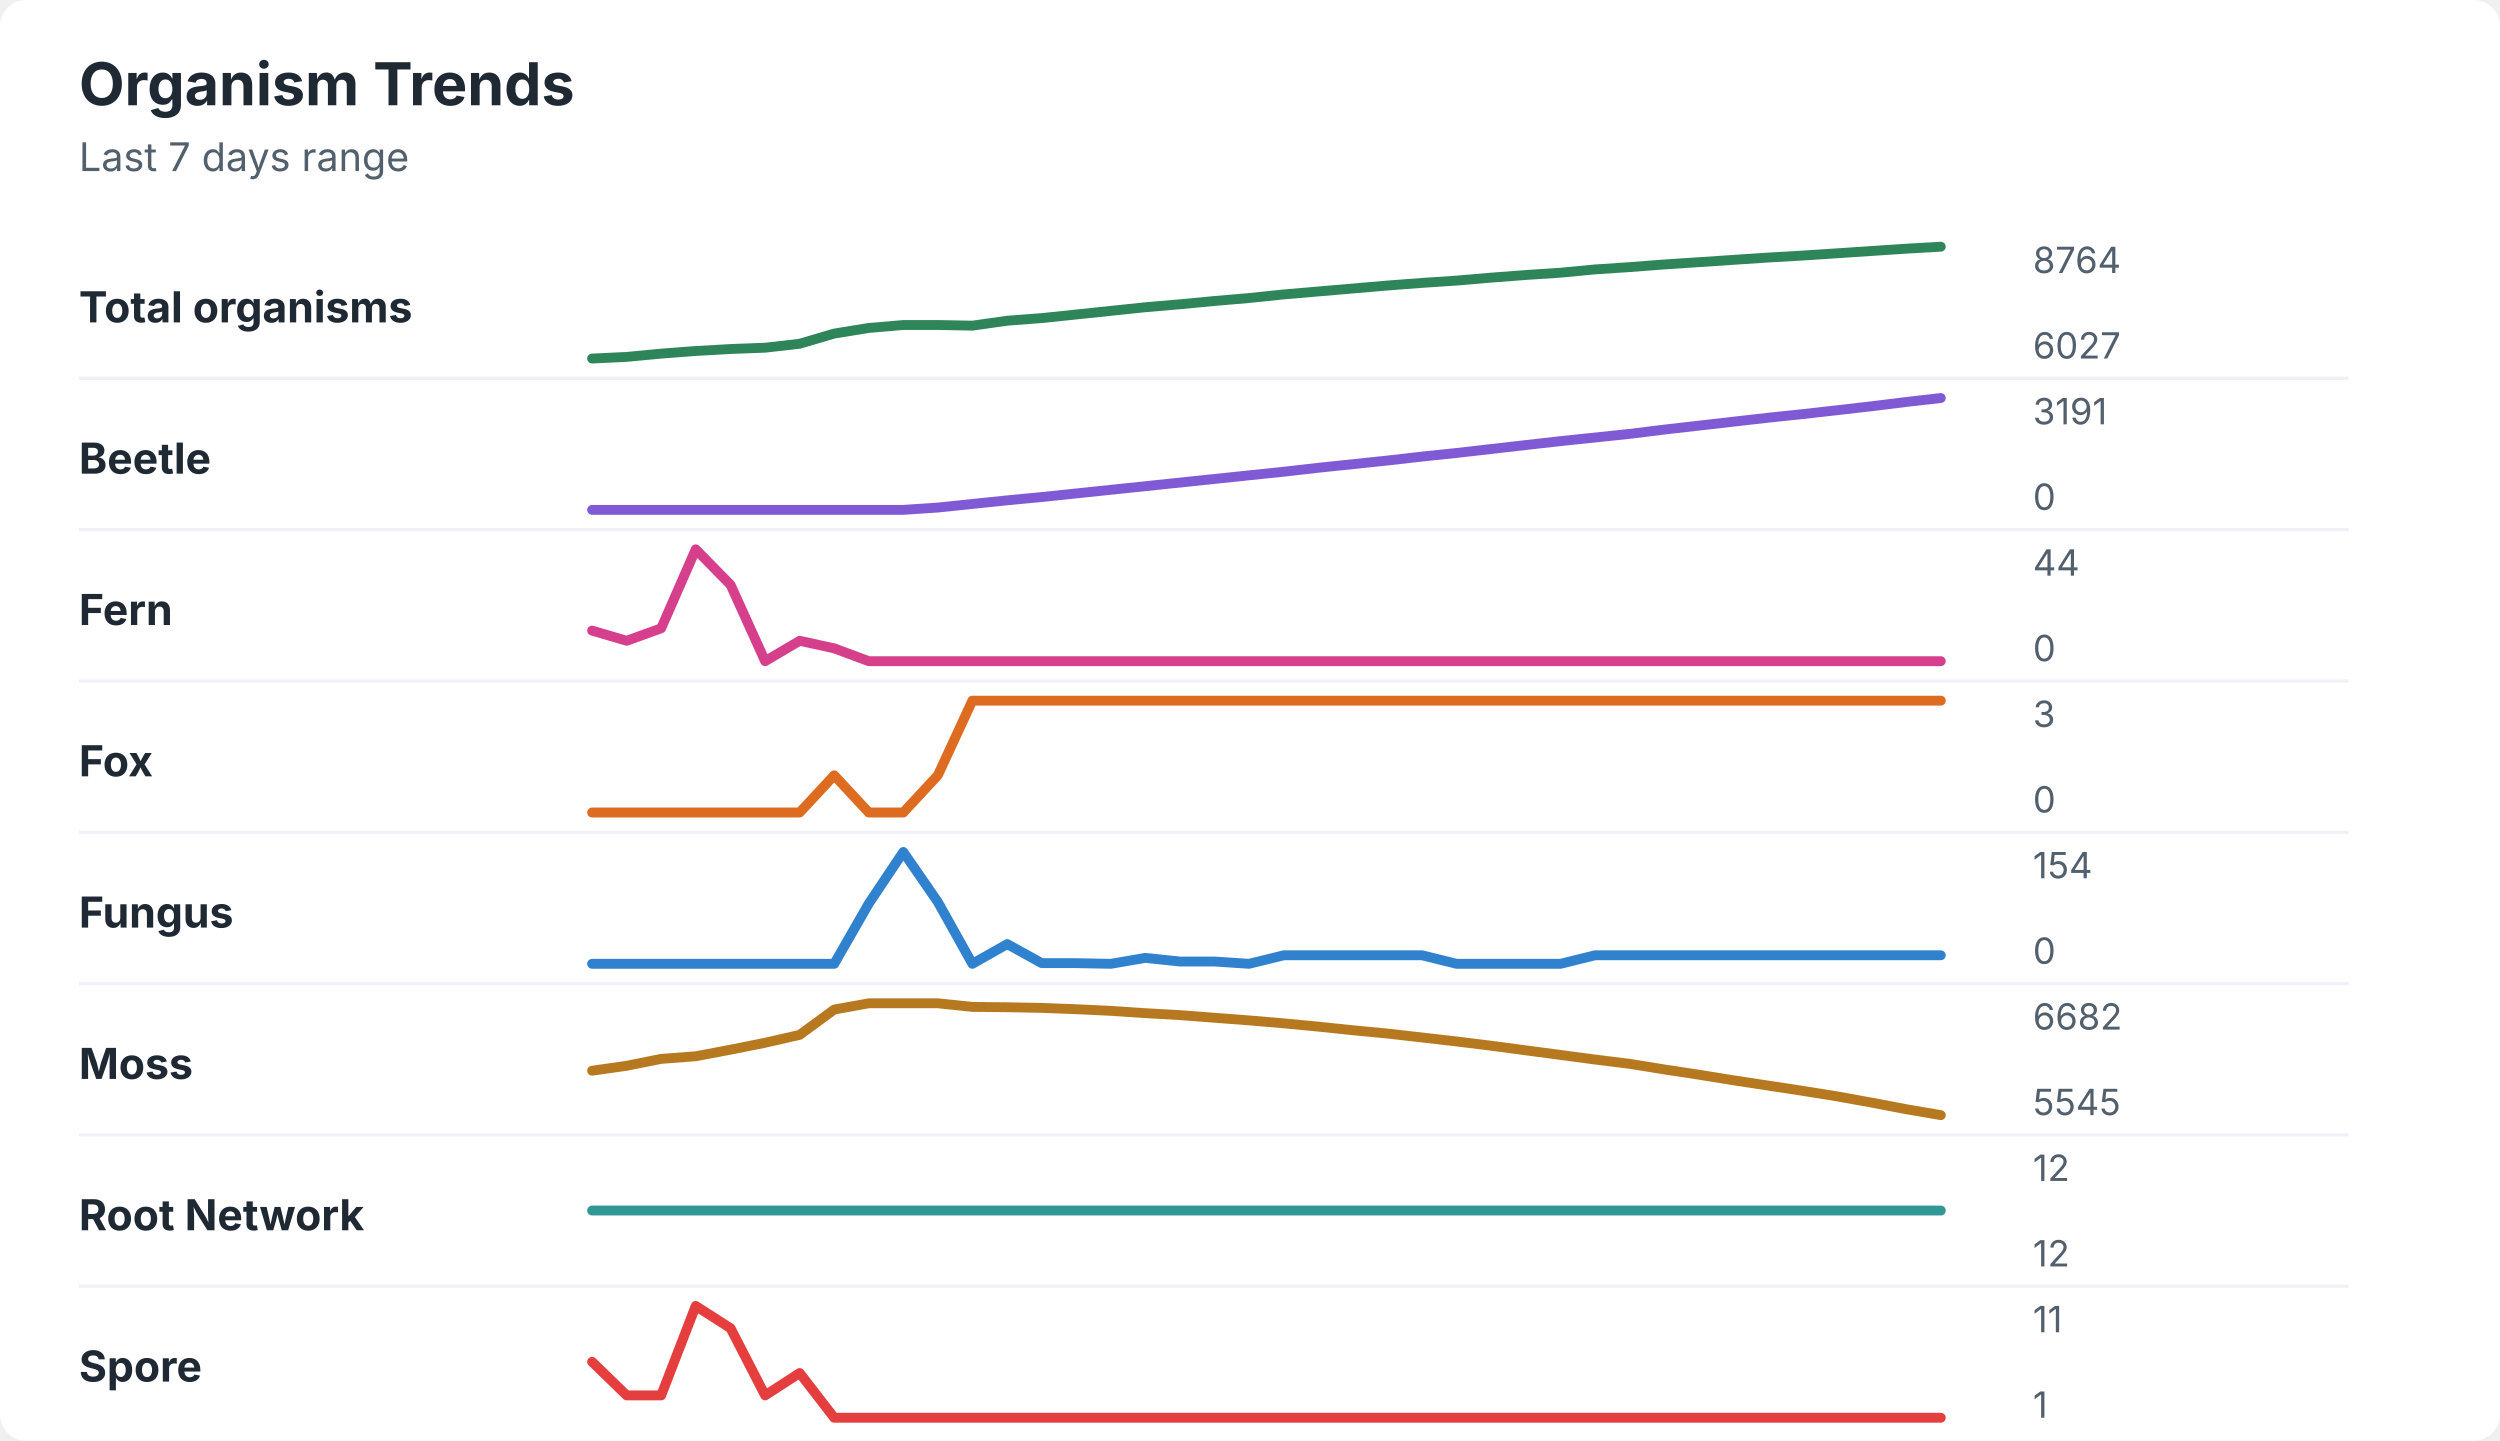
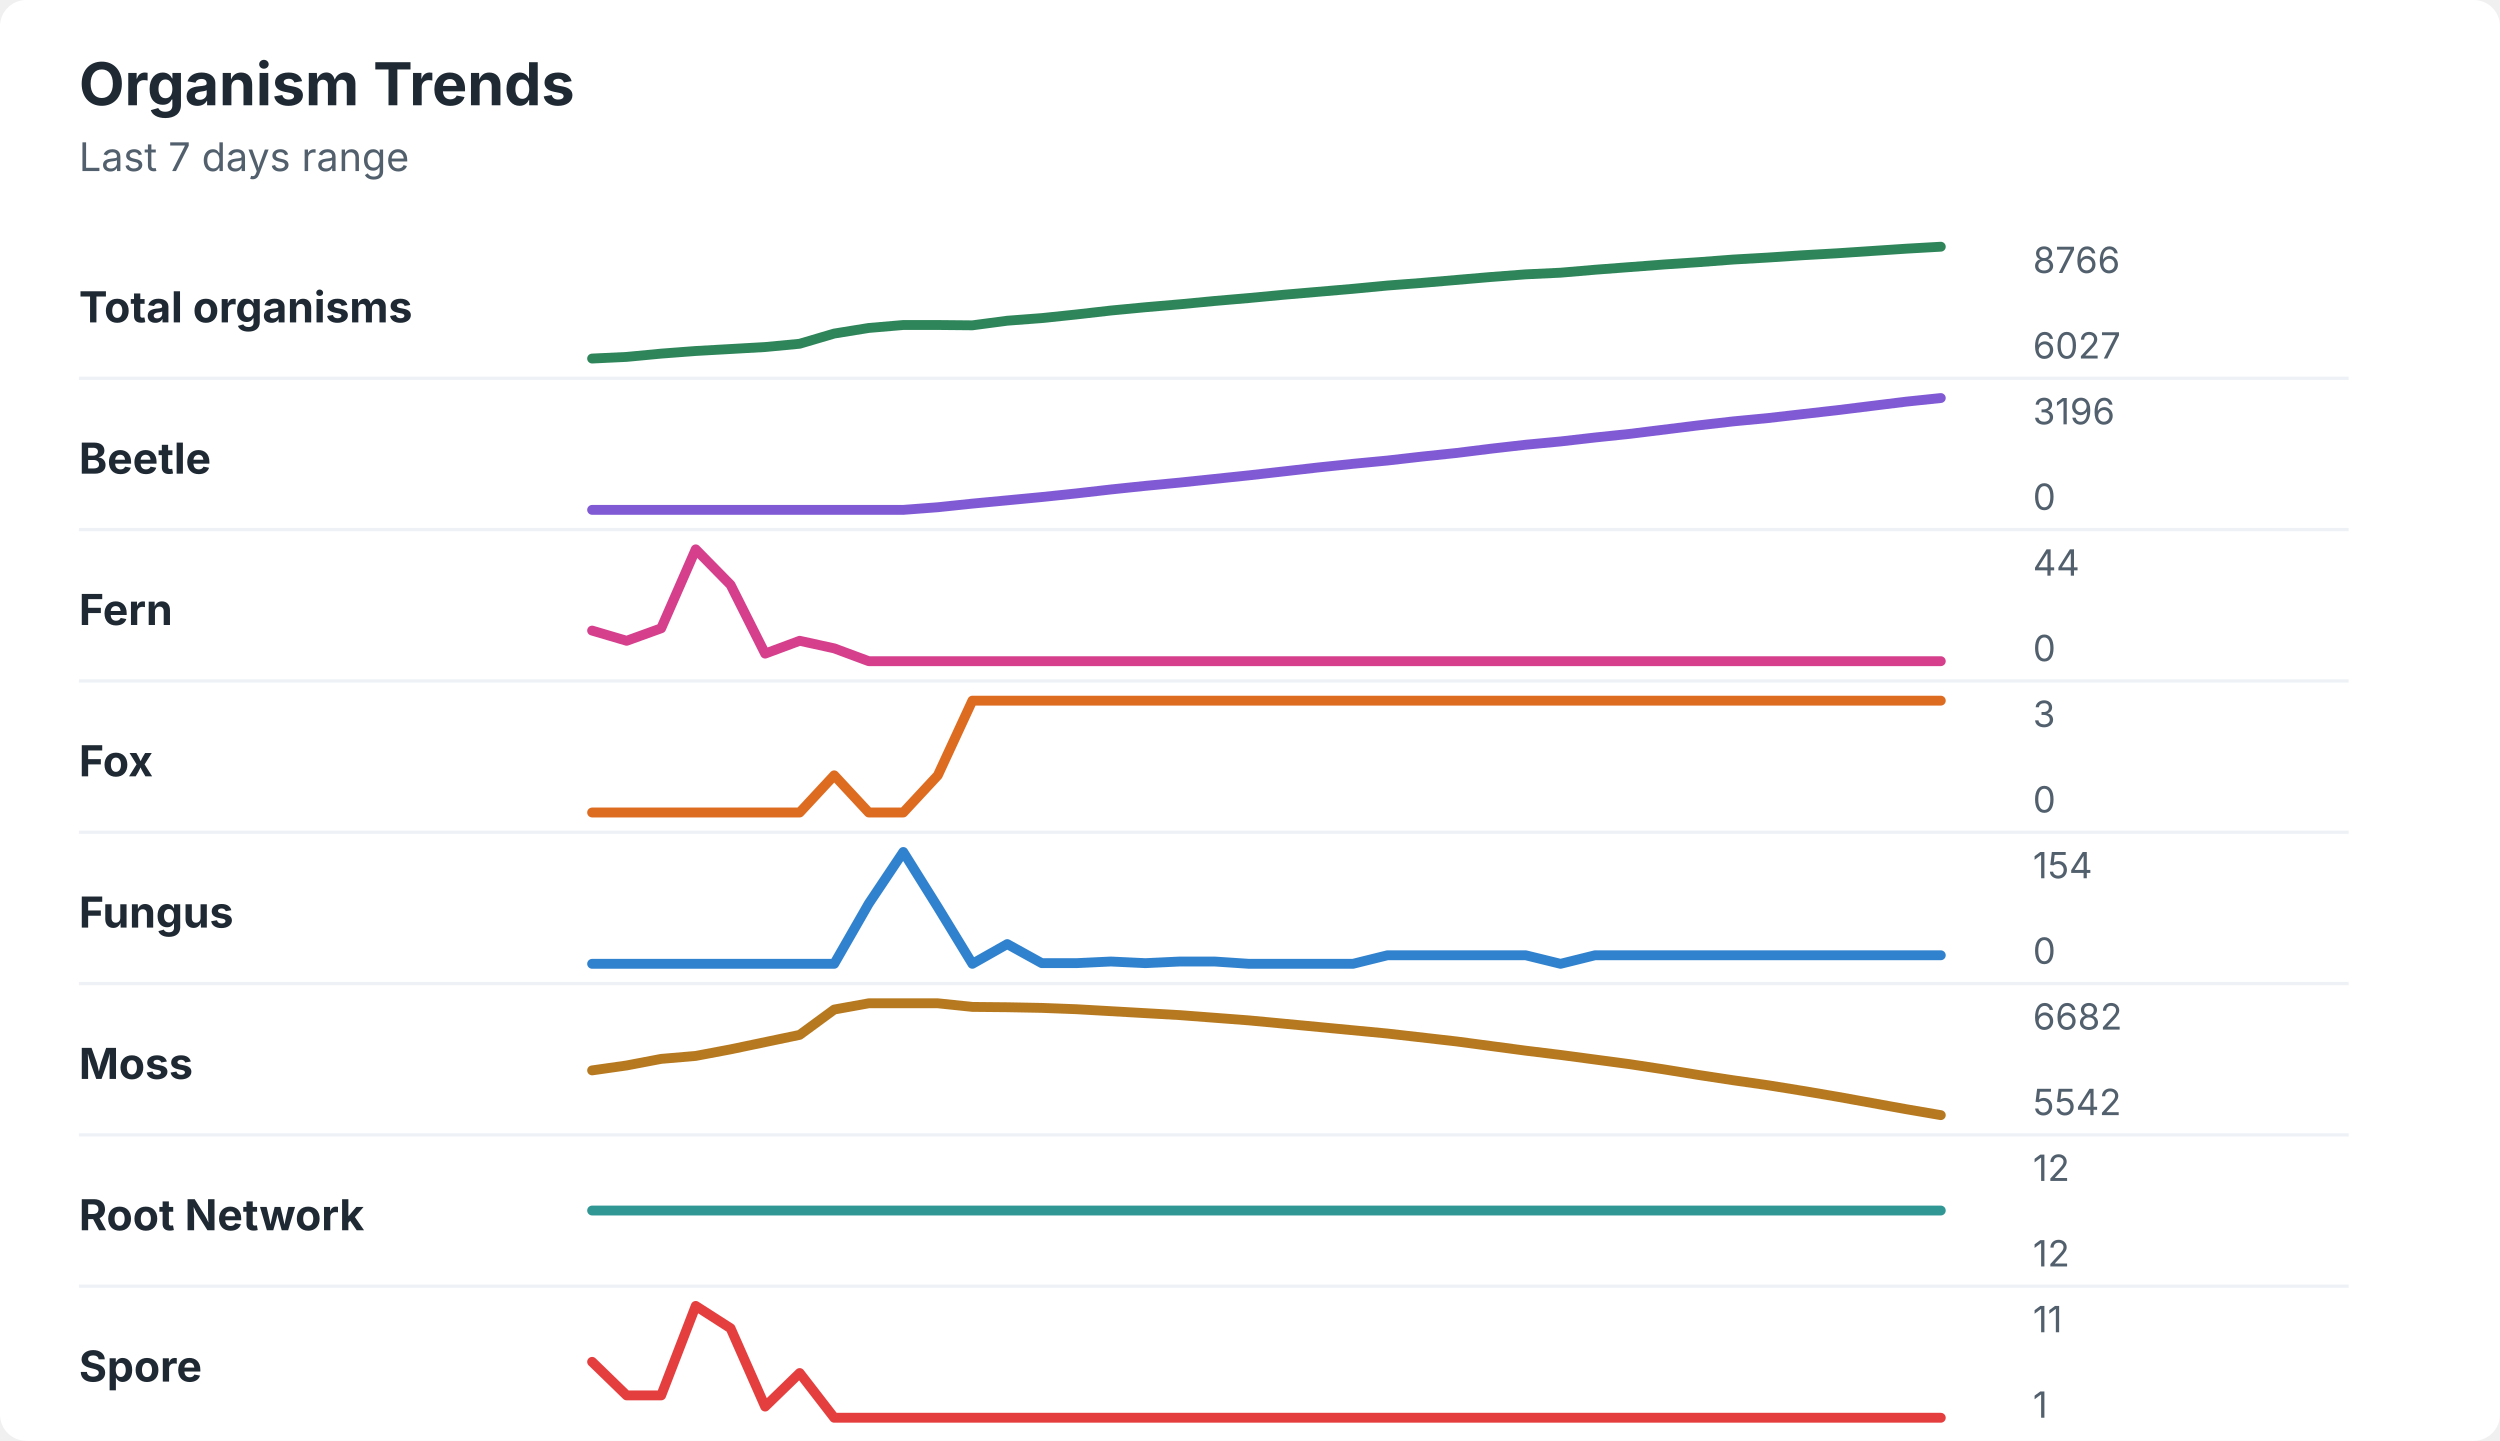
<svg xmlns="http://www.w3.org/2000/svg" width="760" height="438" viewBox="0 0 760 438" role="img" aria-labelledby="title desc">
  <rect width="760" height="438" rx="8" fill="#ffffff" />
  <style>
    text { font-family: -apple-system, BlinkMacSystemFont, "Segoe UI", sans-serif; }
    .title { font-size: 18px; font-weight: 700; fill: #1f2933; }
    .subtitle { font-size: 12px; fill: #52606d; }
    .label { font-size: 13px; font-weight: 650; fill: #1f2933; }
    .axis-value { font-size: 11px; fill: #52606d; }
    .separator { stroke: #eef2f7; stroke-width: 1; }
  </style>
  <text x="24" y="32" class="title">Organism Trends</text>
  <text x="24" y="52" class="subtitle">Last 7 days range</text>
  <text x="24" y="98" class="label">Total organisms</text>
-   <polyline points="180.0,109.0 190.5,108.5 201.0,107.5 211.5,106.7 222.1,106.1 232.6,105.7 243.1,104.5 253.6,101.4 264.1,99.7 274.6,98.8 285.1,98.8 295.6,99.0 306.2,97.5 316.7,96.7 327.2,95.6 337.7,94.5 348.2,93.4 358.7,92.5 369.2,91.5 379.7,90.6 390.3,89.5 400.8,88.6 411.3,87.7 421.8,86.8 432.3,86.0 442.8,85.3 453.3,84.4 463.8,83.6 474.4,82.9 484.9,81.9 495.4,81.2 505.9,80.4 516.4,79.7 526.9,79.0 537.4,78.3 547.9,77.7 558.5,77.0 569.0,76.3 579.5,75.6 590.0,75.0 " fill="none" stroke="#2f855a" stroke-width="3" stroke-linecap="round" stroke-linejoin="round" />
-   <text x="618" y="83" class="axis-value">8764</text>
+   <polyline points="180.0,109.0 190.5,108.5 201.0,107.5 211.5,106.7 222.1,106.1 232.6,105.5 243.1,104.5 253.6,101.4 264.1,99.7 274.6,98.8 285.1,98.8 295.6,98.9 306.2,97.5 316.7,96.7 327.2,95.6 337.7,94.4 348.2,93.4 358.7,92.5 369.2,91.5 379.7,90.6 390.3,89.6 400.8,88.7 411.3,87.8 421.8,86.8 432.3,86.0 442.8,85.1 453.3,84.2 463.8,83.4 474.4,82.9 484.9,82.0 495.4,81.2 505.9,80.4 516.4,79.7 526.9,78.9 537.4,78.3 547.9,77.6 558.5,77.0 569.0,76.3 579.5,75.6 590.0,75.0 " fill="none" stroke="#2f855a" stroke-width="3" stroke-linecap="round" stroke-linejoin="round" />
+   <text x="618" y="83" class="axis-value">8766</text>
  <text x="618" y="109" class="axis-value">6027</text>
  <line x1="24" y1="115.0" x2="714" y2="115.0" class="separator" />
  <text x="24" y="144" class="label">Beetle</text>
-   <polyline points="180.0,155.0 190.5,155.0 201.0,155.0 211.5,155.0 222.1,155.0 232.6,155.0 243.1,155.0 253.6,155.0 264.1,155.0 274.6,155.0 285.1,154.3 295.6,153.2 306.2,152.1 316.7,151.1 327.2,150.0 337.7,148.9 348.2,147.8 358.7,146.7 369.2,145.6 379.7,144.5 390.3,143.4 400.8,142.2 411.3,141.1 421.8,140.0 432.3,138.8 442.8,137.7 453.3,136.5 463.8,135.3 474.4,134.1 484.9,133.0 495.4,131.9 505.9,130.6 516.4,129.4 526.9,128.2 537.4,127.0 547.9,125.9 558.5,124.7 569.0,123.5 579.5,122.2 590.0,121.0 " fill="none" stroke="#805ad5" stroke-width="3" stroke-linecap="round" stroke-linejoin="round" />
-   <text x="618" y="129" class="axis-value">3191</text>
+   <polyline points="180.0,155.0 190.5,155.0 201.0,155.0 211.5,155.0 222.1,155.0 232.6,155.0 243.1,155.0 253.6,155.0 264.1,155.0 274.6,155.0 285.1,154.2 295.6,153.1 306.2,152.1 316.7,151.1 327.2,150.0 337.7,148.8 348.2,147.7 358.7,146.7 369.2,145.6 379.7,144.5 390.3,143.3 400.8,142.1 411.3,141.0 421.8,140.0 432.3,138.8 442.8,137.7 453.3,136.4 463.8,135.2 474.4,134.2 484.9,133.0 495.4,131.9 505.9,130.6 516.4,129.3 526.9,128.1 537.4,127.1 547.9,125.9 558.5,124.7 569.0,123.4 579.5,122.1 590.0,121.0 " fill="none" stroke="#805ad5" stroke-width="3" stroke-linecap="round" stroke-linejoin="round" />
+   <text x="618" y="129" class="axis-value">3196</text>
  <text x="618" y="155" class="axis-value">0</text>
  <line x1="24" y1="161.0" x2="714" y2="161.0" class="separator" />
  <text x="24" y="190" class="label">Fern</text>
-   <polyline points="180.0,191.7 190.5,194.8 201.0,191.0 211.5,167.0 222.1,177.8 232.6,201.0 243.1,194.8 253.6,197.1 264.1,201.0 274.6,201.0 285.1,201.0 295.6,201.0 306.2,201.0 316.7,201.0 327.2,201.0 337.7,201.0 348.2,201.0 358.7,201.0 369.2,201.0 379.7,201.0 390.3,201.0 400.8,201.0 411.3,201.0 421.8,201.0 432.3,201.0 442.8,201.0 453.3,201.0 463.8,201.0 474.4,201.0 484.9,201.0 495.4,201.0 505.9,201.0 516.4,201.0 526.9,201.0 537.4,201.0 547.9,201.0 558.5,201.0 569.0,201.0 579.5,201.0 590.0,201.0 " fill="none" stroke="#d53f8c" stroke-width="3" stroke-linecap="round" stroke-linejoin="round" />
+   <polyline points="180.0,191.7 190.5,194.8 201.0,191.0 211.5,167.0 222.1,177.8 232.6,198.7 243.1,194.8 253.6,197.1 264.1,201.0 274.6,201.0 285.1,201.0 295.6,201.0 306.2,201.0 316.7,201.0 327.2,201.0 337.7,201.0 348.2,201.0 358.7,201.0 369.2,201.0 379.7,201.0 390.3,201.0 400.8,201.0 411.3,201.0 421.8,201.0 432.3,201.0 442.8,201.0 453.3,201.0 463.8,201.0 474.4,201.0 484.9,201.0 495.4,201.0 505.9,201.0 516.4,201.0 526.9,201.0 537.4,201.0 547.9,201.0 558.5,201.0 569.0,201.0 579.5,201.0 590.0,201.0 " fill="none" stroke="#d53f8c" stroke-width="3" stroke-linecap="round" stroke-linejoin="round" />
  <text x="618" y="175" class="axis-value">44</text>
  <text x="618" y="201" class="axis-value">0</text>
  <line x1="24" y1="207.0" x2="714" y2="207.0" class="separator" />
  <text x="24" y="236" class="label">Fox</text>
  <polyline points="180.0,247.0 190.5,247.0 201.0,247.0 211.5,247.0 222.1,247.0 232.6,247.0 243.1,247.0 253.6,235.7 264.1,247.0 274.6,247.0 285.1,235.7 295.6,213.0 306.2,213.0 316.7,213.0 327.2,213.0 337.7,213.0 348.2,213.0 358.7,213.0 369.2,213.0 379.7,213.0 390.3,213.0 400.8,213.0 411.3,213.0 421.8,213.0 432.3,213.0 442.8,213.0 453.3,213.0 463.8,213.0 474.4,213.0 484.9,213.0 495.4,213.0 505.9,213.0 516.4,213.0 526.9,213.0 537.4,213.0 547.9,213.0 558.5,213.0 569.0,213.0 579.5,213.0 590.0,213.0 " fill="none" stroke="#dd6b20" stroke-width="3" stroke-linecap="round" stroke-linejoin="round" />
  <text x="618" y="221" class="axis-value">3</text>
  <text x="618" y="247" class="axis-value">0</text>
  <line x1="24" y1="253.0" x2="714" y2="253.0" class="separator" />
  <text x="24" y="282" class="label">Fungus</text>
-   <polyline points="180.0,293.0 190.5,293.0 201.0,293.0 211.5,293.0 222.1,293.0 232.6,293.0 243.1,293.0 253.6,293.0 264.1,274.7 274.6,259.0 285.1,274.2 295.6,293.0 306.2,287.0 316.7,292.8 327.2,292.8 337.7,293.0 348.2,291.2 358.7,292.3 369.2,292.3 379.7,293.0 390.3,290.4 400.8,290.4 411.3,290.4 421.8,290.4 432.3,290.4 442.8,293.0 453.3,293.0 463.8,293.0 474.4,293.0 484.9,290.4 495.4,290.4 505.9,290.4 516.4,290.4 526.9,290.4 537.4,290.4 547.9,290.4 558.5,290.4 569.0,290.4 579.5,290.4 590.0,290.4 " fill="none" stroke="#3182ce" stroke-width="3" stroke-linecap="round" stroke-linejoin="round" />
+   <polyline points="180.0,293.0 190.5,293.0 201.0,293.0 211.5,293.0 222.1,293.0 232.6,293.0 243.1,293.0 253.6,293.0 264.1,274.7 274.6,259.0 285.1,275.8 295.6,293.0 306.2,287.0 316.7,292.8 327.2,292.8 337.7,292.3 348.2,292.8 358.7,292.3 369.2,292.3 379.7,293.0 390.3,293.0 400.8,293.0 411.3,293.0 421.8,290.4 432.3,290.4 442.8,290.4 453.3,290.4 463.8,290.4 474.4,293.0 484.9,290.4 495.4,290.4 505.9,290.4 516.4,290.4 526.9,290.4 537.4,290.4 547.9,290.4 558.5,290.4 569.0,290.4 579.5,290.4 590.0,290.4 " fill="none" stroke="#3182ce" stroke-width="3" stroke-linecap="round" stroke-linejoin="round" />
  <text x="618" y="267" class="axis-value">154</text>
  <text x="618" y="293" class="axis-value">0</text>
  <line x1="24" y1="299.0" x2="714" y2="299.0" class="separator" />
  <text x="24" y="328" class="label">Moss</text>
-   <polyline points="180.0,325.5 190.5,324.0 201.0,321.9 211.5,321.1 222.1,319.1 232.6,317.0 243.1,314.6 253.6,306.9 264.1,305.0 274.6,305.0 285.1,305.0 295.6,306.1 306.2,306.2 316.7,306.4 327.2,306.8 337.7,307.3 348.2,308.0 358.7,308.6 369.2,309.4 379.7,310.2 390.3,311.1 400.8,312.1 411.3,313.2 421.8,314.2 432.3,315.4 442.8,316.6 453.3,317.9 463.8,319.3 474.4,320.7 484.9,322.1 495.4,323.4 505.9,325.1 516.4,326.7 526.9,328.4 537.4,330.0 547.9,331.6 558.5,333.3 569.0,335.2 579.5,337.2 590.0,339.0 " fill="none" stroke="#b7791f" stroke-width="3" stroke-linecap="round" stroke-linejoin="round" />
+   <polyline points="180.0,325.4 190.5,323.9 201.0,321.9 211.5,321.0 222.1,319.0 232.6,316.8 243.1,314.6 253.6,306.9 264.1,305.0 274.6,305.0 285.1,305.0 295.6,306.1 306.2,306.2 316.7,306.4 327.2,306.8 337.7,307.4 348.2,308.0 358.7,308.6 369.2,309.4 379.7,310.2 390.3,311.2 400.8,312.2 411.3,313.2 421.8,314.2 432.3,315.4 442.8,316.6 453.3,318.0 463.8,319.4 474.4,320.7 484.9,322.1 495.4,323.5 505.9,325.1 516.4,326.8 526.9,328.4 537.4,329.9 547.9,331.6 558.5,333.4 569.0,335.3 579.5,337.2 590.0,339.0 " fill="none" stroke="#b7791f" stroke-width="3" stroke-linecap="round" stroke-linejoin="round" />
  <text x="618" y="313" class="axis-value">6682</text>
-   <text x="618" y="339" class="axis-value">5545</text>
+   <text x="618" y="339" class="axis-value">5542</text>
  <line x1="24" y1="345.0" x2="714" y2="345.0" class="separator" />
  <text x="24" y="374" class="label">Root Network</text>
  <polyline points="180.0,368.0 190.5,368.0 201.0,368.0 211.5,368.0 222.1,368.0 232.6,368.0 243.1,368.0 253.6,368.0 264.1,368.0 274.6,368.0 285.1,368.0 295.6,368.0 306.2,368.0 316.7,368.0 327.2,368.0 337.7,368.0 348.2,368.0 358.7,368.0 369.2,368.0 379.7,368.0 390.3,368.0 400.8,368.0 411.3,368.0 421.8,368.0 432.3,368.0 442.8,368.0 453.3,368.0 463.8,368.0 474.4,368.0 484.9,368.0 495.4,368.0 505.9,368.0 516.4,368.0 526.9,368.0 537.4,368.0 547.9,368.0 558.5,368.0 569.0,368.0 579.5,368.0 590.0,368.0 " fill="none" stroke="#319795" stroke-width="3" stroke-linecap="round" stroke-linejoin="round" />
  <text x="618" y="359" class="axis-value">12</text>
  <text x="618" y="385" class="axis-value">12</text>
  <line x1="24" y1="391.0" x2="714" y2="391.0" class="separator" />
  <text x="24" y="420" class="label">Spore</text>
-   <polyline points="180.0,414.0 190.5,424.2 201.0,424.2 211.5,397.0 222.1,403.8 232.6,424.2 243.1,417.4 253.6,431.0 264.1,431.0 274.6,431.0 285.1,431.0 295.6,431.0 306.2,431.0 316.7,431.0 327.2,431.0 337.7,431.0 348.2,431.0 358.7,431.0 369.2,431.0 379.7,431.0 390.3,431.0 400.8,431.0 411.3,431.0 421.8,431.0 432.3,431.0 442.8,431.0 453.3,431.0 463.8,431.0 474.4,431.0 484.9,431.0 495.4,431.0 505.9,431.0 516.4,431.0 526.9,431.0 537.4,431.0 547.9,431.0 558.5,431.0 569.0,431.0 579.5,431.0 590.0,431.0 " fill="none" stroke="#e53e3e" stroke-width="3" stroke-linecap="round" stroke-linejoin="round" />
+   <polyline points="180.0,414.0 190.5,424.2 201.0,424.2 211.5,397.0 222.1,403.8 232.6,427.6 243.1,417.4 253.6,431.0 264.1,431.0 274.6,431.0 285.1,431.0 295.6,431.0 306.2,431.0 316.7,431.0 327.2,431.0 337.7,431.0 348.2,431.0 358.7,431.0 369.2,431.0 379.7,431.0 390.3,431.0 400.8,431.0 411.3,431.0 421.8,431.0 432.3,431.0 442.8,431.0 453.3,431.0 463.8,431.0 474.4,431.0 484.9,431.0 495.4,431.0 505.9,431.0 516.4,431.0 526.9,431.0 537.4,431.0 547.9,431.0 558.5,431.0 569.0,431.0 579.5,431.0 590.0,431.0 " fill="none" stroke="#e53e3e" stroke-width="3" stroke-linecap="round" stroke-linejoin="round" />
  <text x="618" y="405" class="axis-value">11</text>
  <text x="618" y="431" class="axis-value">1</text>
</svg>
